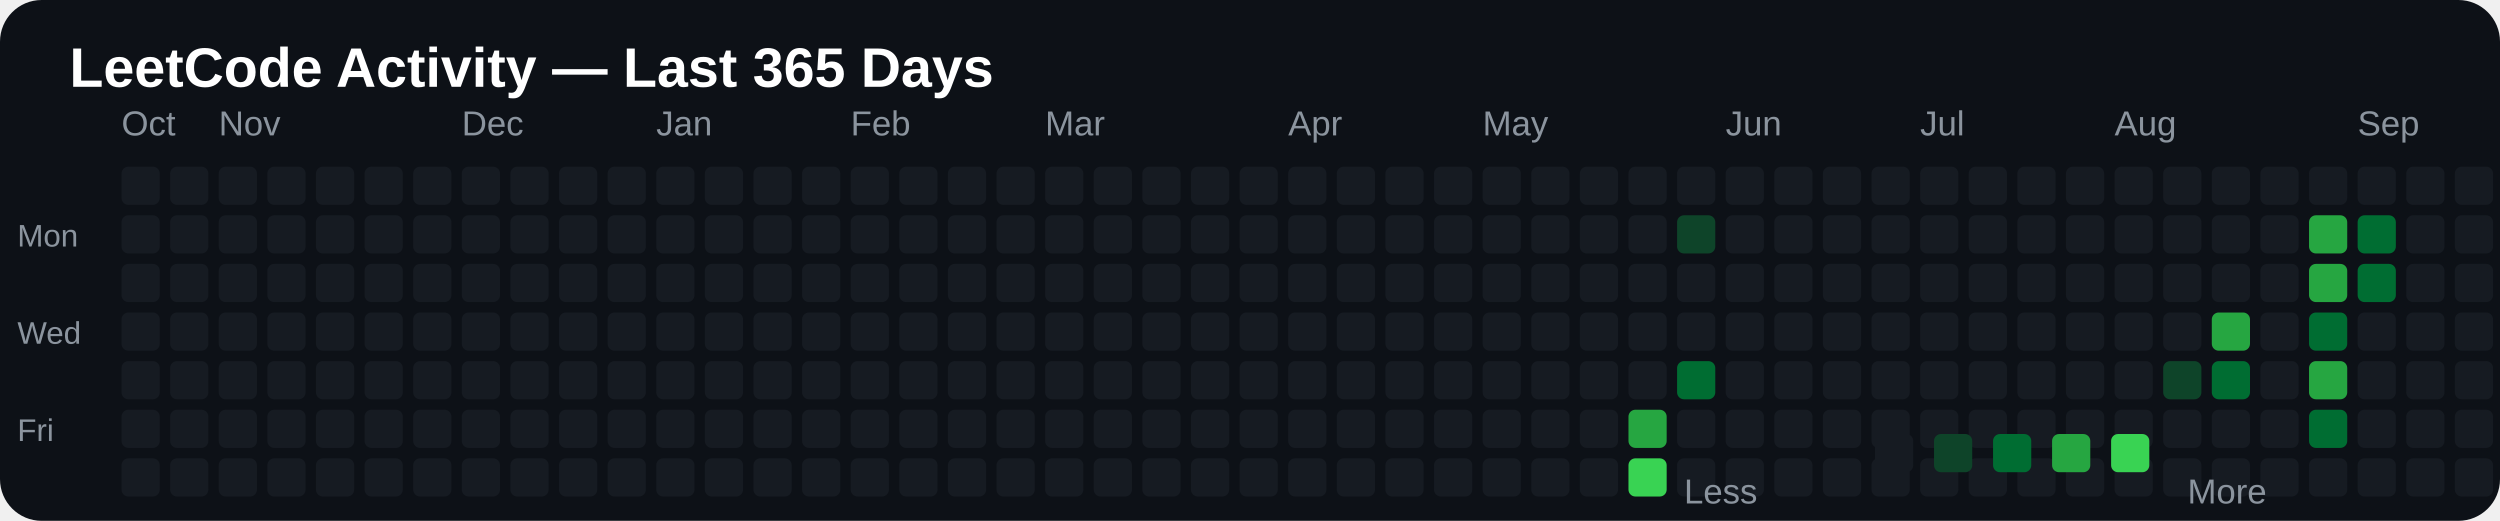
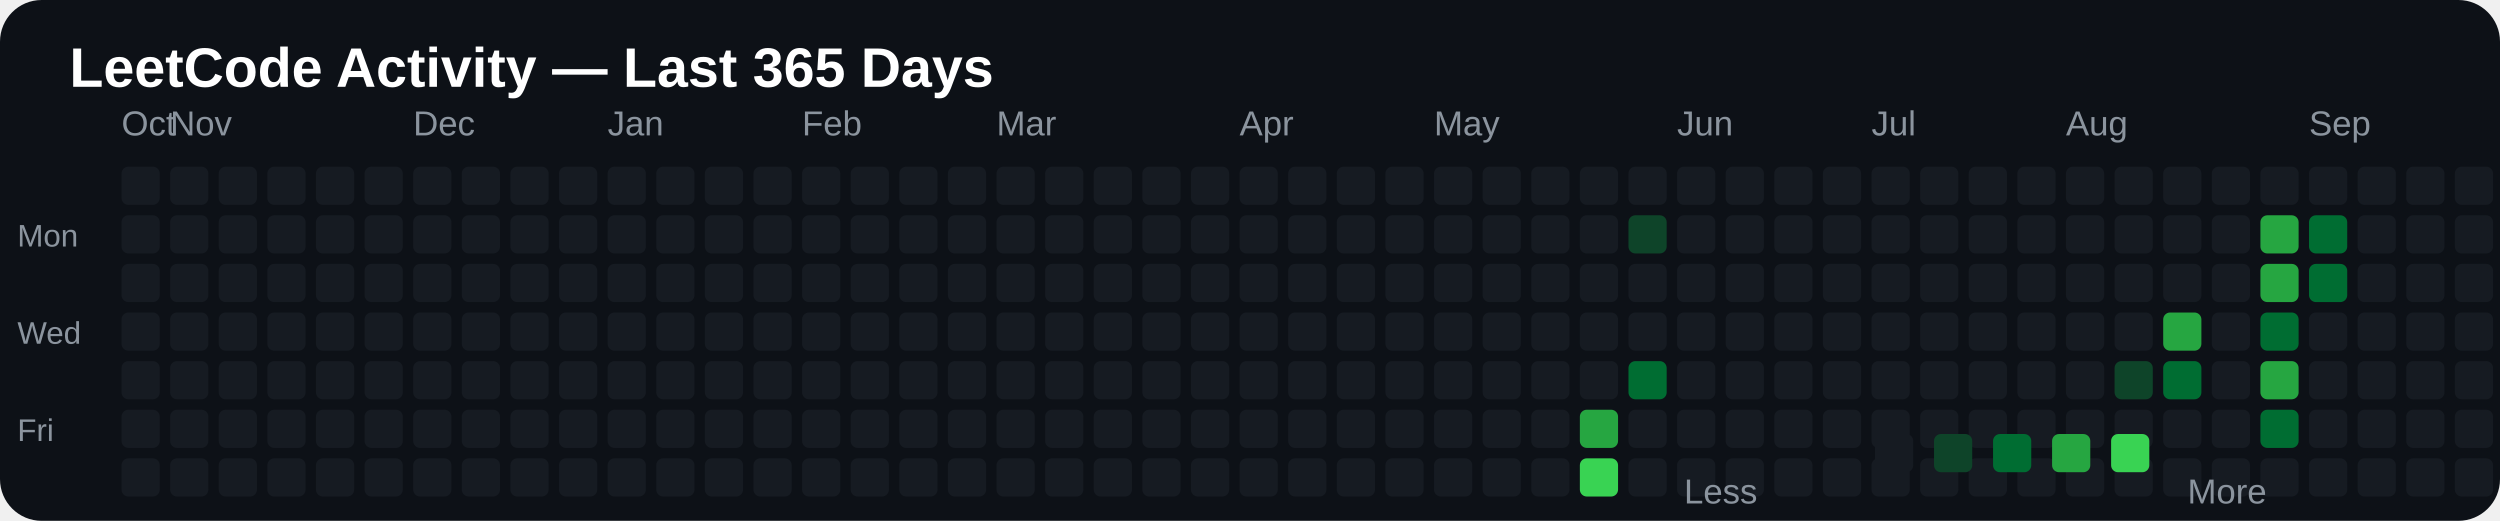
<svg xmlns="http://www.w3.org/2000/svg" width="720" height="150" viewBox="0 0 720 150">
  <rect width="100%" height="100%" rx="12" fill="#0d1117" />
  <text x="20" y="25" fill="#ffffff" font-size="16" font-family="Arial, sans-serif" font-weight="bold">
LeetCode Activity — Last 365 Days
</text>
  <text x="35" y="39" fill="#8b949e" font-size="10" font-family="Arial, sans-serif">
Oct
</text>
-   <text x="63" y="39" fill="#8b949e" font-size="10" font-family="Arial, sans-serif">
+   <text x="49" y="39" fill="#8b949e" font-size="10" font-family="Arial, sans-serif">
Nov
</text>
-   <text x="133" y="39" fill="#8b949e" font-size="10" font-family="Arial, sans-serif">
+   <text x="119" y="39" fill="#8b949e" font-size="10" font-family="Arial, sans-serif">
Dec
</text>
-   <text x="189" y="39" fill="#8b949e" font-size="10" font-family="Arial, sans-serif">
+   <text x="175" y="39" fill="#8b949e" font-size="10" font-family="Arial, sans-serif">
Jan
</text>
-   <text x="245" y="39" fill="#8b949e" font-size="10" font-family="Arial, sans-serif">
+   <text x="231" y="39" fill="#8b949e" font-size="10" font-family="Arial, sans-serif">
Feb
</text>
-   <text x="301" y="39" fill="#8b949e" font-size="10" font-family="Arial, sans-serif">
+   <text x="287" y="39" fill="#8b949e" font-size="10" font-family="Arial, sans-serif">
Mar
</text>
-   <text x="371" y="39" fill="#8b949e" font-size="10" font-family="Arial, sans-serif">
+   <text x="357" y="39" fill="#8b949e" font-size="10" font-family="Arial, sans-serif">
Apr
</text>
-   <text x="427" y="39" fill="#8b949e" font-size="10" font-family="Arial, sans-serif">
+   <text x="413" y="39" fill="#8b949e" font-size="10" font-family="Arial, sans-serif">
May
</text>
-   <text x="497" y="39" fill="#8b949e" font-size="10" font-family="Arial, sans-serif">
+   <text x="483" y="39" fill="#8b949e" font-size="10" font-family="Arial, sans-serif">
Jun
</text>
-   <text x="553" y="39" fill="#8b949e" font-size="10" font-family="Arial, sans-serif">
+   <text x="539" y="39" fill="#8b949e" font-size="10" font-family="Arial, sans-serif">
Jul
</text>
-   <text x="609" y="39" fill="#8b949e" font-size="10" font-family="Arial, sans-serif">
+   <text x="595" y="39" fill="#8b949e" font-size="10" font-family="Arial, sans-serif">
Aug
</text>
-   <text x="679" y="39" fill="#8b949e" font-size="10" font-family="Arial, sans-serif">
+   <text x="665" y="39" fill="#8b949e" font-size="10" font-family="Arial, sans-serif">
Sep
</text>
-   <text x="735" y="39" fill="#8b949e" font-size="10" font-family="Arial, sans-serif">
+   <text x="721" y="39" fill="#8b949e" font-size="10" font-family="Arial, sans-serif">
Oct
</text>
  <text x="5" y="71" fill="#8b949e" font-size="9" font-family="Arial, sans-serif">
Mon
</text>
  <text x="5" y="99" fill="#8b949e" font-size="9" font-family="Arial, sans-serif">
Wed
</text>
  <text x="5" y="127" fill="#8b949e" font-size="9" font-family="Arial, sans-serif">
Fri
</text>
  <rect x="35" y="48" width="11" height="11" rx="2" fill="#161b22">

</rect>
  <rect x="35" y="62" width="11" height="11" rx="2" fill="#161b22">

</rect>
  <rect x="35" y="76" width="11" height="11" rx="2" fill="#161b22">

</rect>
  <rect x="35" y="90" width="11" height="11" rx="2" fill="#161b22">

</rect>
  <rect x="35" y="104" width="11" height="11" rx="2" fill="#161b22">

</rect>
  <rect x="35" y="118" width="11" height="11" rx="2" fill="#161b22">

</rect>
  <rect x="35" y="132" width="11" height="11" rx="2" fill="#161b22">

</rect>
  <rect x="49" y="48" width="11" height="11" rx="2" fill="#161b22">

</rect>
  <rect x="49" y="62" width="11" height="11" rx="2" fill="#161b22">

</rect>
  <rect x="49" y="76" width="11" height="11" rx="2" fill="#161b22">

</rect>
  <rect x="49" y="90" width="11" height="11" rx="2" fill="#161b22">

</rect>
  <rect x="49" y="104" width="11" height="11" rx="2" fill="#161b22">

</rect>
  <rect x="49" y="118" width="11" height="11" rx="2" fill="#161b22">

</rect>
  <rect x="49" y="132" width="11" height="11" rx="2" fill="#161b22">

</rect>
  <rect x="63" y="48" width="11" height="11" rx="2" fill="#161b22">

</rect>
  <rect x="63" y="62" width="11" height="11" rx="2" fill="#161b22">

</rect>
  <rect x="63" y="76" width="11" height="11" rx="2" fill="#161b22">

</rect>
  <rect x="63" y="90" width="11" height="11" rx="2" fill="#161b22">

</rect>
  <rect x="63" y="104" width="11" height="11" rx="2" fill="#161b22">

</rect>
  <rect x="63" y="118" width="11" height="11" rx="2" fill="#161b22">

</rect>
  <rect x="63" y="132" width="11" height="11" rx="2" fill="#161b22">

</rect>
  <rect x="77" y="48" width="11" height="11" rx="2" fill="#161b22">

</rect>
  <rect x="77" y="62" width="11" height="11" rx="2" fill="#161b22">

</rect>
  <rect x="77" y="76" width="11" height="11" rx="2" fill="#161b22">

</rect>
  <rect x="77" y="90" width="11" height="11" rx="2" fill="#161b22">

</rect>
  <rect x="77" y="104" width="11" height="11" rx="2" fill="#161b22">

</rect>
  <rect x="77" y="118" width="11" height="11" rx="2" fill="#161b22">

</rect>
  <rect x="77" y="132" width="11" height="11" rx="2" fill="#161b22">

</rect>
  <rect x="91" y="48" width="11" height="11" rx="2" fill="#161b22">

</rect>
  <rect x="91" y="62" width="11" height="11" rx="2" fill="#161b22">

</rect>
  <rect x="91" y="76" width="11" height="11" rx="2" fill="#161b22">

</rect>
  <rect x="91" y="90" width="11" height="11" rx="2" fill="#161b22">

</rect>
  <rect x="91" y="104" width="11" height="11" rx="2" fill="#161b22">

</rect>
  <rect x="91" y="118" width="11" height="11" rx="2" fill="#161b22">

</rect>
  <rect x="91" y="132" width="11" height="11" rx="2" fill="#161b22">

</rect>
  <rect x="105" y="48" width="11" height="11" rx="2" fill="#161b22">

</rect>
  <rect x="105" y="62" width="11" height="11" rx="2" fill="#161b22">

</rect>
  <rect x="105" y="76" width="11" height="11" rx="2" fill="#161b22">

</rect>
  <rect x="105" y="90" width="11" height="11" rx="2" fill="#161b22">

</rect>
  <rect x="105" y="104" width="11" height="11" rx="2" fill="#161b22">

</rect>
  <rect x="105" y="118" width="11" height="11" rx="2" fill="#161b22">

</rect>
  <rect x="105" y="132" width="11" height="11" rx="2" fill="#161b22">

</rect>
  <rect x="119" y="48" width="11" height="11" rx="2" fill="#161b22">

</rect>
  <rect x="119" y="62" width="11" height="11" rx="2" fill="#161b22">

</rect>
  <rect x="119" y="76" width="11" height="11" rx="2" fill="#161b22">

</rect>
  <rect x="119" y="90" width="11" height="11" rx="2" fill="#161b22">

</rect>
  <rect x="119" y="104" width="11" height="11" rx="2" fill="#161b22">

</rect>
  <rect x="119" y="118" width="11" height="11" rx="2" fill="#161b22">

</rect>
  <rect x="119" y="132" width="11" height="11" rx="2" fill="#161b22">

</rect>
  <rect x="133" y="48" width="11" height="11" rx="2" fill="#161b22">

</rect>
  <rect x="133" y="62" width="11" height="11" rx="2" fill="#161b22">

</rect>
  <rect x="133" y="76" width="11" height="11" rx="2" fill="#161b22">

</rect>
  <rect x="133" y="90" width="11" height="11" rx="2" fill="#161b22">

</rect>
  <rect x="133" y="104" width="11" height="11" rx="2" fill="#161b22">

</rect>
  <rect x="133" y="118" width="11" height="11" rx="2" fill="#161b22">

</rect>
  <rect x="133" y="132" width="11" height="11" rx="2" fill="#161b22">

</rect>
  <rect x="147" y="48" width="11" height="11" rx="2" fill="#161b22">

</rect>
  <rect x="147" y="62" width="11" height="11" rx="2" fill="#161b22">

</rect>
  <rect x="147" y="76" width="11" height="11" rx="2" fill="#161b22">

</rect>
  <rect x="147" y="90" width="11" height="11" rx="2" fill="#161b22">

</rect>
  <rect x="147" y="104" width="11" height="11" rx="2" fill="#161b22">

</rect>
  <rect x="147" y="118" width="11" height="11" rx="2" fill="#161b22">

</rect>
  <rect x="147" y="132" width="11" height="11" rx="2" fill="#161b22">

</rect>
  <rect x="161" y="48" width="11" height="11" rx="2" fill="#161b22">

</rect>
  <rect x="161" y="62" width="11" height="11" rx="2" fill="#161b22">

</rect>
  <rect x="161" y="76" width="11" height="11" rx="2" fill="#161b22">

</rect>
  <rect x="161" y="90" width="11" height="11" rx="2" fill="#161b22">

</rect>
  <rect x="161" y="104" width="11" height="11" rx="2" fill="#161b22">

</rect>
  <rect x="161" y="118" width="11" height="11" rx="2" fill="#161b22">

</rect>
  <rect x="161" y="132" width="11" height="11" rx="2" fill="#161b22">

</rect>
  <rect x="175" y="48" width="11" height="11" rx="2" fill="#161b22">

</rect>
  <rect x="175" y="62" width="11" height="11" rx="2" fill="#161b22">

</rect>
  <rect x="175" y="76" width="11" height="11" rx="2" fill="#161b22">

</rect>
  <rect x="175" y="90" width="11" height="11" rx="2" fill="#161b22">

</rect>
  <rect x="175" y="104" width="11" height="11" rx="2" fill="#161b22">

</rect>
  <rect x="175" y="118" width="11" height="11" rx="2" fill="#161b22">

</rect>
  <rect x="175" y="132" width="11" height="11" rx="2" fill="#161b22">

</rect>
  <rect x="189" y="48" width="11" height="11" rx="2" fill="#161b22">

</rect>
  <rect x="189" y="62" width="11" height="11" rx="2" fill="#161b22">

</rect>
  <rect x="189" y="76" width="11" height="11" rx="2" fill="#161b22">

</rect>
  <rect x="189" y="90" width="11" height="11" rx="2" fill="#161b22">

</rect>
  <rect x="189" y="104" width="11" height="11" rx="2" fill="#161b22">

</rect>
  <rect x="189" y="118" width="11" height="11" rx="2" fill="#161b22">

</rect>
  <rect x="189" y="132" width="11" height="11" rx="2" fill="#161b22">

</rect>
  <rect x="203" y="48" width="11" height="11" rx="2" fill="#161b22">

</rect>
  <rect x="203" y="62" width="11" height="11" rx="2" fill="#161b22">

</rect>
  <rect x="203" y="76" width="11" height="11" rx="2" fill="#161b22">

</rect>
  <rect x="203" y="90" width="11" height="11" rx="2" fill="#161b22">

</rect>
  <rect x="203" y="104" width="11" height="11" rx="2" fill="#161b22">

</rect>
  <rect x="203" y="118" width="11" height="11" rx="2" fill="#161b22">

</rect>
  <rect x="203" y="132" width="11" height="11" rx="2" fill="#161b22">

</rect>
  <rect x="217" y="48" width="11" height="11" rx="2" fill="#161b22">

</rect>
  <rect x="217" y="62" width="11" height="11" rx="2" fill="#161b22">

</rect>
  <rect x="217" y="76" width="11" height="11" rx="2" fill="#161b22">

</rect>
  <rect x="217" y="90" width="11" height="11" rx="2" fill="#161b22">

</rect>
  <rect x="217" y="104" width="11" height="11" rx="2" fill="#161b22">

</rect>
  <rect x="217" y="118" width="11" height="11" rx="2" fill="#161b22">

</rect>
  <rect x="217" y="132" width="11" height="11" rx="2" fill="#161b22">

</rect>
  <rect x="231" y="48" width="11" height="11" rx="2" fill="#161b22">

</rect>
  <rect x="231" y="62" width="11" height="11" rx="2" fill="#161b22">

</rect>
  <rect x="231" y="76" width="11" height="11" rx="2" fill="#161b22">

</rect>
  <rect x="231" y="90" width="11" height="11" rx="2" fill="#161b22">

</rect>
  <rect x="231" y="104" width="11" height="11" rx="2" fill="#161b22">

</rect>
  <rect x="231" y="118" width="11" height="11" rx="2" fill="#161b22">

</rect>
  <rect x="231" y="132" width="11" height="11" rx="2" fill="#161b22">

</rect>
  <rect x="245" y="48" width="11" height="11" rx="2" fill="#161b22">

</rect>
  <rect x="245" y="62" width="11" height="11" rx="2" fill="#161b22">

</rect>
  <rect x="245" y="76" width="11" height="11" rx="2" fill="#161b22">

</rect>
  <rect x="245" y="90" width="11" height="11" rx="2" fill="#161b22">

</rect>
  <rect x="245" y="104" width="11" height="11" rx="2" fill="#161b22">

</rect>
  <rect x="245" y="118" width="11" height="11" rx="2" fill="#161b22">

</rect>
  <rect x="245" y="132" width="11" height="11" rx="2" fill="#161b22">

</rect>
  <rect x="259" y="48" width="11" height="11" rx="2" fill="#161b22">

</rect>
  <rect x="259" y="62" width="11" height="11" rx="2" fill="#161b22">

</rect>
  <rect x="259" y="76" width="11" height="11" rx="2" fill="#161b22">

</rect>
  <rect x="259" y="90" width="11" height="11" rx="2" fill="#161b22">

</rect>
  <rect x="259" y="104" width="11" height="11" rx="2" fill="#161b22">

</rect>
  <rect x="259" y="118" width="11" height="11" rx="2" fill="#161b22">

</rect>
  <rect x="259" y="132" width="11" height="11" rx="2" fill="#161b22">

</rect>
  <rect x="273" y="48" width="11" height="11" rx="2" fill="#161b22">

</rect>
  <rect x="273" y="62" width="11" height="11" rx="2" fill="#161b22">

</rect>
  <rect x="273" y="76" width="11" height="11" rx="2" fill="#161b22">

</rect>
  <rect x="273" y="90" width="11" height="11" rx="2" fill="#161b22">

</rect>
  <rect x="273" y="104" width="11" height="11" rx="2" fill="#161b22">

</rect>
  <rect x="273" y="118" width="11" height="11" rx="2" fill="#161b22">

</rect>
  <rect x="273" y="132" width="11" height="11" rx="2" fill="#161b22">

</rect>
  <rect x="287" y="48" width="11" height="11" rx="2" fill="#161b22">

</rect>
  <rect x="287" y="62" width="11" height="11" rx="2" fill="#161b22">

</rect>
  <rect x="287" y="76" width="11" height="11" rx="2" fill="#161b22">

</rect>
  <rect x="287" y="90" width="11" height="11" rx="2" fill="#161b22">

</rect>
  <rect x="287" y="104" width="11" height="11" rx="2" fill="#161b22">

</rect>
  <rect x="287" y="118" width="11" height="11" rx="2" fill="#161b22">

</rect>
  <rect x="287" y="132" width="11" height="11" rx="2" fill="#161b22">

</rect>
  <rect x="301" y="48" width="11" height="11" rx="2" fill="#161b22">

</rect>
  <rect x="301" y="62" width="11" height="11" rx="2" fill="#161b22">

</rect>
  <rect x="301" y="76" width="11" height="11" rx="2" fill="#161b22">

</rect>
  <rect x="301" y="90" width="11" height="11" rx="2" fill="#161b22">

</rect>
  <rect x="301" y="104" width="11" height="11" rx="2" fill="#161b22">

</rect>
  <rect x="301" y="118" width="11" height="11" rx="2" fill="#161b22">

</rect>
  <rect x="301" y="132" width="11" height="11" rx="2" fill="#161b22">

</rect>
  <rect x="315" y="48" width="11" height="11" rx="2" fill="#161b22">

</rect>
  <rect x="315" y="62" width="11" height="11" rx="2" fill="#161b22">

</rect>
  <rect x="315" y="76" width="11" height="11" rx="2" fill="#161b22">

</rect>
  <rect x="315" y="90" width="11" height="11" rx="2" fill="#161b22">

</rect>
  <rect x="315" y="104" width="11" height="11" rx="2" fill="#161b22">

</rect>
  <rect x="315" y="118" width="11" height="11" rx="2" fill="#161b22">

</rect>
  <rect x="315" y="132" width="11" height="11" rx="2" fill="#161b22">

</rect>
  <rect x="329" y="48" width="11" height="11" rx="2" fill="#161b22">

</rect>
  <rect x="329" y="62" width="11" height="11" rx="2" fill="#161b22">

</rect>
  <rect x="329" y="76" width="11" height="11" rx="2" fill="#161b22">

</rect>
  <rect x="329" y="90" width="11" height="11" rx="2" fill="#161b22">

</rect>
  <rect x="329" y="104" width="11" height="11" rx="2" fill="#161b22">

</rect>
  <rect x="329" y="118" width="11" height="11" rx="2" fill="#161b22">

</rect>
  <rect x="329" y="132" width="11" height="11" rx="2" fill="#161b22">

</rect>
  <rect x="343" y="48" width="11" height="11" rx="2" fill="#161b22">

</rect>
  <rect x="343" y="62" width="11" height="11" rx="2" fill="#161b22">

</rect>
  <rect x="343" y="76" width="11" height="11" rx="2" fill="#161b22">

</rect>
  <rect x="343" y="90" width="11" height="11" rx="2" fill="#161b22">

</rect>
  <rect x="343" y="104" width="11" height="11" rx="2" fill="#161b22">

</rect>
  <rect x="343" y="118" width="11" height="11" rx="2" fill="#161b22">

</rect>
  <rect x="343" y="132" width="11" height="11" rx="2" fill="#161b22">

</rect>
  <rect x="357" y="48" width="11" height="11" rx="2" fill="#161b22">

</rect>
  <rect x="357" y="62" width="11" height="11" rx="2" fill="#161b22">

</rect>
  <rect x="357" y="76" width="11" height="11" rx="2" fill="#161b22">

</rect>
  <rect x="357" y="90" width="11" height="11" rx="2" fill="#161b22">

</rect>
  <rect x="357" y="104" width="11" height="11" rx="2" fill="#161b22">

</rect>
  <rect x="357" y="118" width="11" height="11" rx="2" fill="#161b22">

</rect>
  <rect x="357" y="132" width="11" height="11" rx="2" fill="#161b22">

</rect>
  <rect x="371" y="48" width="11" height="11" rx="2" fill="#161b22">

</rect>
  <rect x="371" y="62" width="11" height="11" rx="2" fill="#161b22">

</rect>
  <rect x="371" y="76" width="11" height="11" rx="2" fill="#161b22">

</rect>
  <rect x="371" y="90" width="11" height="11" rx="2" fill="#161b22">

</rect>
  <rect x="371" y="104" width="11" height="11" rx="2" fill="#161b22">

</rect>
  <rect x="371" y="118" width="11" height="11" rx="2" fill="#161b22">

</rect>
  <rect x="371" y="132" width="11" height="11" rx="2" fill="#161b22">

</rect>
  <rect x="385" y="48" width="11" height="11" rx="2" fill="#161b22">

</rect>
  <rect x="385" y="62" width="11" height="11" rx="2" fill="#161b22">

</rect>
  <rect x="385" y="76" width="11" height="11" rx="2" fill="#161b22">

</rect>
  <rect x="385" y="90" width="11" height="11" rx="2" fill="#161b22">

</rect>
  <rect x="385" y="104" width="11" height="11" rx="2" fill="#161b22">

</rect>
  <rect x="385" y="118" width="11" height="11" rx="2" fill="#161b22">

</rect>
  <rect x="385" y="132" width="11" height="11" rx="2" fill="#161b22">

</rect>
  <rect x="399" y="48" width="11" height="11" rx="2" fill="#161b22">

</rect>
  <rect x="399" y="62" width="11" height="11" rx="2" fill="#161b22">

</rect>
  <rect x="399" y="76" width="11" height="11" rx="2" fill="#161b22">

</rect>
  <rect x="399" y="90" width="11" height="11" rx="2" fill="#161b22">

</rect>
  <rect x="399" y="104" width="11" height="11" rx="2" fill="#161b22">

</rect>
  <rect x="399" y="118" width="11" height="11" rx="2" fill="#161b22">

</rect>
  <rect x="399" y="132" width="11" height="11" rx="2" fill="#161b22">

</rect>
  <rect x="413" y="48" width="11" height="11" rx="2" fill="#161b22">

</rect>
  <rect x="413" y="62" width="11" height="11" rx="2" fill="#161b22">

</rect>
  <rect x="413" y="76" width="11" height="11" rx="2" fill="#161b22">

</rect>
  <rect x="413" y="90" width="11" height="11" rx="2" fill="#161b22">

</rect>
  <rect x="413" y="104" width="11" height="11" rx="2" fill="#161b22">

</rect>
  <rect x="413" y="118" width="11" height="11" rx="2" fill="#161b22">

</rect>
  <rect x="413" y="132" width="11" height="11" rx="2" fill="#161b22">

</rect>
  <rect x="427" y="48" width="11" height="11" rx="2" fill="#161b22">

</rect>
  <rect x="427" y="62" width="11" height="11" rx="2" fill="#161b22">

</rect>
  <rect x="427" y="76" width="11" height="11" rx="2" fill="#161b22">

</rect>
  <rect x="427" y="90" width="11" height="11" rx="2" fill="#161b22">

</rect>
  <rect x="427" y="104" width="11" height="11" rx="2" fill="#161b22">

</rect>
  <rect x="427" y="118" width="11" height="11" rx="2" fill="#161b22">

</rect>
  <rect x="427" y="132" width="11" height="11" rx="2" fill="#161b22">

</rect>
  <rect x="441" y="48" width="11" height="11" rx="2" fill="#161b22">

</rect>
  <rect x="441" y="62" width="11" height="11" rx="2" fill="#161b22">

</rect>
  <rect x="441" y="76" width="11" height="11" rx="2" fill="#161b22">

</rect>
  <rect x="441" y="90" width="11" height="11" rx="2" fill="#161b22">

</rect>
  <rect x="441" y="104" width="11" height="11" rx="2" fill="#161b22">

</rect>
  <rect x="441" y="118" width="11" height="11" rx="2" fill="#161b22">

</rect>
  <rect x="441" y="132" width="11" height="11" rx="2" fill="#161b22">

</rect>
  <rect x="455" y="48" width="11" height="11" rx="2" fill="#161b22">

</rect>
  <rect x="455" y="62" width="11" height="11" rx="2" fill="#161b22">

</rect>
  <rect x="455" y="76" width="11" height="11" rx="2" fill="#161b22">

</rect>
  <rect x="455" y="90" width="11" height="11" rx="2" fill="#161b22">

</rect>
  <rect x="455" y="104" width="11" height="11" rx="2" fill="#161b22">

</rect>
-   <rect x="455" y="118" width="11" height="11" rx="2" fill="#161b22">
- 
- </rect>
-   <rect x="455" y="132" width="11" height="11" rx="2" fill="#161b22">
+   <rect x="455" y="118" width="11" height="11" rx="2" fill="#26a641">
+ 
+ </rect>
+   <rect x="455" y="132" width="11" height="11" rx="2" fill="#39d353">

</rect>
  <rect x="469" y="48" width="11" height="11" rx="2" fill="#161b22">

</rect>
-   <rect x="469" y="62" width="11" height="11" rx="2" fill="#161b22">
+   <rect x="469" y="62" width="11" height="11" rx="2" fill="#0e4429">

</rect>
  <rect x="469" y="76" width="11" height="11" rx="2" fill="#161b22">

</rect>
  <rect x="469" y="90" width="11" height="11" rx="2" fill="#161b22">

</rect>
-   <rect x="469" y="104" width="11" height="11" rx="2" fill="#161b22">
- 
- </rect>
-   <rect x="469" y="118" width="11" height="11" rx="2" fill="#26a641">
- 
- </rect>
-   <rect x="469" y="132" width="11" height="11" rx="2" fill="#39d353">
+   <rect x="469" y="104" width="11" height="11" rx="2" fill="#006d32">
+ 
+ </rect>
+   <rect x="469" y="118" width="11" height="11" rx="2" fill="#161b22">
+ 
+ </rect>
+   <rect x="469" y="132" width="11" height="11" rx="2" fill="#161b22">

</rect>
  <rect x="483" y="48" width="11" height="11" rx="2" fill="#161b22">

</rect>
-   <rect x="483" y="62" width="11" height="11" rx="2" fill="#0e4429">
+   <rect x="483" y="62" width="11" height="11" rx="2" fill="#161b22">

</rect>
  <rect x="483" y="76" width="11" height="11" rx="2" fill="#161b22">

</rect>
  <rect x="483" y="90" width="11" height="11" rx="2" fill="#161b22">

</rect>
-   <rect x="483" y="104" width="11" height="11" rx="2" fill="#006d32">
+   <rect x="483" y="104" width="11" height="11" rx="2" fill="#161b22">

</rect>
  <rect x="483" y="118" width="11" height="11" rx="2" fill="#161b22">

</rect>
  <rect x="483" y="132" width="11" height="11" rx="2" fill="#161b22">

</rect>
  <rect x="497" y="48" width="11" height="11" rx="2" fill="#161b22">

</rect>
  <rect x="497" y="62" width="11" height="11" rx="2" fill="#161b22">

</rect>
  <rect x="497" y="76" width="11" height="11" rx="2" fill="#161b22">

</rect>
  <rect x="497" y="90" width="11" height="11" rx="2" fill="#161b22">

</rect>
  <rect x="497" y="104" width="11" height="11" rx="2" fill="#161b22">

</rect>
  <rect x="497" y="118" width="11" height="11" rx="2" fill="#161b22">

</rect>
  <rect x="497" y="132" width="11" height="11" rx="2" fill="#161b22">

</rect>
  <rect x="511" y="48" width="11" height="11" rx="2" fill="#161b22">

</rect>
  <rect x="511" y="62" width="11" height="11" rx="2" fill="#161b22">

</rect>
  <rect x="511" y="76" width="11" height="11" rx="2" fill="#161b22">

</rect>
  <rect x="511" y="90" width="11" height="11" rx="2" fill="#161b22">

</rect>
  <rect x="511" y="104" width="11" height="11" rx="2" fill="#161b22">

</rect>
  <rect x="511" y="118" width="11" height="11" rx="2" fill="#161b22">

</rect>
  <rect x="511" y="132" width="11" height="11" rx="2" fill="#161b22">

</rect>
  <rect x="525" y="48" width="11" height="11" rx="2" fill="#161b22">

</rect>
  <rect x="525" y="62" width="11" height="11" rx="2" fill="#161b22">

</rect>
  <rect x="525" y="76" width="11" height="11" rx="2" fill="#161b22">

</rect>
  <rect x="525" y="90" width="11" height="11" rx="2" fill="#161b22">

</rect>
  <rect x="525" y="104" width="11" height="11" rx="2" fill="#161b22">

</rect>
  <rect x="525" y="118" width="11" height="11" rx="2" fill="#161b22">

</rect>
  <rect x="525" y="132" width="11" height="11" rx="2" fill="#161b22">

</rect>
  <rect x="539" y="48" width="11" height="11" rx="2" fill="#161b22">

</rect>
  <rect x="539" y="62" width="11" height="11" rx="2" fill="#161b22">

</rect>
  <rect x="539" y="76" width="11" height="11" rx="2" fill="#161b22">

</rect>
  <rect x="539" y="90" width="11" height="11" rx="2" fill="#161b22">

</rect>
  <rect x="539" y="104" width="11" height="11" rx="2" fill="#161b22">

</rect>
  <rect x="539" y="118" width="11" height="11" rx="2" fill="#161b22">

</rect>
  <rect x="539" y="132" width="11" height="11" rx="2" fill="#161b22">

</rect>
  <rect x="553" y="48" width="11" height="11" rx="2" fill="#161b22">

</rect>
  <rect x="553" y="62" width="11" height="11" rx="2" fill="#161b22">

</rect>
  <rect x="553" y="76" width="11" height="11" rx="2" fill="#161b22">

</rect>
  <rect x="553" y="90" width="11" height="11" rx="2" fill="#161b22">

</rect>
  <rect x="553" y="104" width="11" height="11" rx="2" fill="#161b22">

</rect>
  <rect x="553" y="118" width="11" height="11" rx="2" fill="#161b22">

</rect>
  <rect x="553" y="132" width="11" height="11" rx="2" fill="#161b22">

</rect>
  <rect x="567" y="48" width="11" height="11" rx="2" fill="#161b22">

</rect>
  <rect x="567" y="62" width="11" height="11" rx="2" fill="#161b22">

</rect>
  <rect x="567" y="76" width="11" height="11" rx="2" fill="#161b22">

</rect>
  <rect x="567" y="90" width="11" height="11" rx="2" fill="#161b22">

</rect>
  <rect x="567" y="104" width="11" height="11" rx="2" fill="#161b22">

</rect>
  <rect x="567" y="118" width="11" height="11" rx="2" fill="#161b22">

</rect>
  <rect x="567" y="132" width="11" height="11" rx="2" fill="#161b22">

</rect>
  <rect x="581" y="48" width="11" height="11" rx="2" fill="#161b22">

</rect>
  <rect x="581" y="62" width="11" height="11" rx="2" fill="#161b22">

</rect>
  <rect x="581" y="76" width="11" height="11" rx="2" fill="#161b22">

</rect>
  <rect x="581" y="90" width="11" height="11" rx="2" fill="#161b22">

</rect>
  <rect x="581" y="104" width="11" height="11" rx="2" fill="#161b22">

</rect>
  <rect x="581" y="118" width="11" height="11" rx="2" fill="#161b22">

</rect>
  <rect x="581" y="132" width="11" height="11" rx="2" fill="#161b22">

</rect>
  <rect x="595" y="48" width="11" height="11" rx="2" fill="#161b22">

</rect>
  <rect x="595" y="62" width="11" height="11" rx="2" fill="#161b22">

</rect>
  <rect x="595" y="76" width="11" height="11" rx="2" fill="#161b22">

</rect>
  <rect x="595" y="90" width="11" height="11" rx="2" fill="#161b22">

</rect>
  <rect x="595" y="104" width="11" height="11" rx="2" fill="#161b22">

</rect>
  <rect x="595" y="118" width="11" height="11" rx="2" fill="#161b22">

</rect>
  <rect x="595" y="132" width="11" height="11" rx="2" fill="#161b22">

</rect>
  <rect x="609" y="48" width="11" height="11" rx="2" fill="#161b22">

</rect>
  <rect x="609" y="62" width="11" height="11" rx="2" fill="#161b22">

</rect>
  <rect x="609" y="76" width="11" height="11" rx="2" fill="#161b22">

</rect>
  <rect x="609" y="90" width="11" height="11" rx="2" fill="#161b22">

</rect>
-   <rect x="609" y="104" width="11" height="11" rx="2" fill="#161b22">
+   <rect x="609" y="104" width="11" height="11" rx="2" fill="#0e4429">

</rect>
  <rect x="609" y="118" width="11" height="11" rx="2" fill="#161b22">

</rect>
  <rect x="609" y="132" width="11" height="11" rx="2" fill="#161b22">

</rect>
  <rect x="623" y="48" width="11" height="11" rx="2" fill="#161b22">

</rect>
  <rect x="623" y="62" width="11" height="11" rx="2" fill="#161b22">

</rect>
  <rect x="623" y="76" width="11" height="11" rx="2" fill="#161b22">

</rect>
-   <rect x="623" y="90" width="11" height="11" rx="2" fill="#161b22">
- 
- </rect>
-   <rect x="623" y="104" width="11" height="11" rx="2" fill="#0e4429">
+   <rect x="623" y="90" width="11" height="11" rx="2" fill="#26a641">
+ 
+ </rect>
+   <rect x="623" y="104" width="11" height="11" rx="2" fill="#006d32">

</rect>
  <rect x="623" y="118" width="11" height="11" rx="2" fill="#161b22">

</rect>
  <rect x="623" y="132" width="11" height="11" rx="2" fill="#161b22">

</rect>
  <rect x="637" y="48" width="11" height="11" rx="2" fill="#161b22">

</rect>
  <rect x="637" y="62" width="11" height="11" rx="2" fill="#161b22">

</rect>
  <rect x="637" y="76" width="11" height="11" rx="2" fill="#161b22">

</rect>
-   <rect x="637" y="90" width="11" height="11" rx="2" fill="#26a641">
- 
- </rect>
-   <rect x="637" y="104" width="11" height="11" rx="2" fill="#006d32">
+   <rect x="637" y="90" width="11" height="11" rx="2" fill="#161b22">
+ 
+ </rect>
+   <rect x="637" y="104" width="11" height="11" rx="2" fill="#161b22">

</rect>
  <rect x="637" y="118" width="11" height="11" rx="2" fill="#161b22">

</rect>
  <rect x="637" y="132" width="11" height="11" rx="2" fill="#161b22">

</rect>
  <rect x="651" y="48" width="11" height="11" rx="2" fill="#161b22">

</rect>
-   <rect x="651" y="62" width="11" height="11" rx="2" fill="#161b22">
- 
- </rect>
-   <rect x="651" y="76" width="11" height="11" rx="2" fill="#161b22">
- 
- </rect>
-   <rect x="651" y="90" width="11" height="11" rx="2" fill="#161b22">
- 
- </rect>
-   <rect x="651" y="104" width="11" height="11" rx="2" fill="#161b22">
- 
- </rect>
-   <rect x="651" y="118" width="11" height="11" rx="2" fill="#161b22">
+   <rect x="651" y="62" width="11" height="11" rx="2" fill="#26a641">
+ 
+ </rect>
+   <rect x="651" y="76" width="11" height="11" rx="2" fill="#26a641">
+ 
+ </rect>
+   <rect x="651" y="90" width="11" height="11" rx="2" fill="#006d32">
+ 
+ </rect>
+   <rect x="651" y="104" width="11" height="11" rx="2" fill="#26a641">
+ 
+ </rect>
+   <rect x="651" y="118" width="11" height="11" rx="2" fill="#006d32">

</rect>
  <rect x="651" y="132" width="11" height="11" rx="2" fill="#161b22">

</rect>
  <rect x="665" y="48" width="11" height="11" rx="2" fill="#161b22">

</rect>
-   <rect x="665" y="62" width="11" height="11" rx="2" fill="#26a641">
- 
- </rect>
-   <rect x="665" y="76" width="11" height="11" rx="2" fill="#26a641">
- 
- </rect>
-   <rect x="665" y="90" width="11" height="11" rx="2" fill="#006d32">
- 
- </rect>
-   <rect x="665" y="104" width="11" height="11" rx="2" fill="#26a641">
- 
- </rect>
-   <rect x="665" y="118" width="11" height="11" rx="2" fill="#006d32">
+   <rect x="665" y="62" width="11" height="11" rx="2" fill="#006d32">
+ 
+ </rect>
+   <rect x="665" y="76" width="11" height="11" rx="2" fill="#006d32">
+ 
+ </rect>
+   <rect x="665" y="90" width="11" height="11" rx="2" fill="#161b22">
+ 
+ </rect>
+   <rect x="665" y="104" width="11" height="11" rx="2" fill="#161b22">
+ 
+ </rect>
+   <rect x="665" y="118" width="11" height="11" rx="2" fill="#161b22">

</rect>
  <rect x="665" y="132" width="11" height="11" rx="2" fill="#161b22">

</rect>
  <rect x="679" y="48" width="11" height="11" rx="2" fill="#161b22">

</rect>
-   <rect x="679" y="62" width="11" height="11" rx="2" fill="#006d32">
- 
- </rect>
-   <rect x="679" y="76" width="11" height="11" rx="2" fill="#006d32">
+   <rect x="679" y="62" width="11" height="11" rx="2" fill="#161b22">
+ 
+ </rect>
+   <rect x="679" y="76" width="11" height="11" rx="2" fill="#161b22">

</rect>
  <rect x="679" y="90" width="11" height="11" rx="2" fill="#161b22">

</rect>
  <rect x="679" y="104" width="11" height="11" rx="2" fill="#161b22">

</rect>
  <rect x="679" y="118" width="11" height="11" rx="2" fill="#161b22">

</rect>
  <rect x="679" y="132" width="11" height="11" rx="2" fill="#161b22">

</rect>
  <rect x="693" y="48" width="11" height="11" rx="2" fill="#161b22">

</rect>
  <rect x="693" y="62" width="11" height="11" rx="2" fill="#161b22">

</rect>
  <rect x="693" y="76" width="11" height="11" rx="2" fill="#161b22">

</rect>
  <rect x="693" y="90" width="11" height="11" rx="2" fill="#161b22">

</rect>
  <rect x="693" y="104" width="11" height="11" rx="2" fill="#161b22">

</rect>
  <rect x="693" y="118" width="11" height="11" rx="2" fill="#161b22">

</rect>
  <rect x="693" y="132" width="11" height="11" rx="2" fill="#161b22">

</rect>
  <rect x="707" y="48" width="11" height="11" rx="2" fill="#161b22">

</rect>
  <rect x="707" y="62" width="11" height="11" rx="2" fill="#161b22">

</rect>
  <rect x="707" y="76" width="11" height="11" rx="2" fill="#161b22">

</rect>
  <rect x="707" y="90" width="11" height="11" rx="2" fill="#161b22">

</rect>
  <rect x="707" y="104" width="11" height="11" rx="2" fill="#161b22">

</rect>
  <rect x="707" y="118" width="11" height="11" rx="2" fill="#161b22">

</rect>
  <rect x="707" y="132" width="11" height="11" rx="2" fill="#161b22">

</rect>
  <rect x="721" y="48" width="11" height="11" rx="2" fill="#161b22">

</rect>
  <rect x="721" y="62" width="11" height="11" rx="2" fill="#161b22">

</rect>
  <rect x="721" y="76" width="11" height="11" rx="2" fill="#161b22">

</rect>
  <rect x="721" y="90" width="11" height="11" rx="2" fill="#161b22">

</rect>
  <rect x="721" y="104" width="11" height="11" rx="2" fill="#161b22">

</rect>
  <rect x="721" y="118" width="11" height="11" rx="2" fill="#161b22">

</rect>
  <rect x="721" y="132" width="11" height="11" rx="2" fill="#161b22">

</rect>
  <rect x="735" y="48" width="11" height="11" rx="2" fill="#161b22">

</rect>
  <rect x="735" y="62" width="11" height="11" rx="2" fill="#161b22">

</rect>
  <rect x="735" y="76" width="11" height="11" rx="2" fill="#161b22">

</rect>
  <rect x="735" y="90" width="11" height="11" rx="2" fill="#161b22">

</rect>
  <rect x="735" y="104" width="11" height="11" rx="2" fill="#161b22">

</rect>
  <rect x="735" y="118" width="11" height="11" rx="2" fill="#161b22">

</rect>
  <rect x="735" y="132" width="11" height="11" rx="2" fill="#161b22">

</rect>
  <rect x="749" y="48" width="11" height="11" rx="2" fill="#161b22">

</rect>
  <rect x="749" y="62" width="11" height="11" rx="2" fill="#161b22">

</rect>
  <rect x="749" y="76" width="11" height="11" rx="2" fill="#161b22">

</rect>
  <rect x="749" y="90" width="11" height="11" rx="2" fill="#161b22">

</rect>
  <rect x="749" y="104" width="11" height="11" rx="2" fill="#161b22">

</rect>
  <rect x="749" y="118" width="11" height="11" rx="2" fill="#161b22">

</rect>
  <rect x="749" y="132" width="11" height="11" rx="2" fill="#161b22">

</rect>
  <rect x="763" y="48" width="11" height="11" rx="2" fill="#161b22">
- 
- </rect>
-   <rect x="763" y="62" width="11" height="11" rx="2" fill="#161b22">
- 
- </rect>
-   <rect x="763" y="76" width="11" height="11" rx="2" fill="#161b22">
- 
- </rect>
-   <rect x="763" y="90" width="11" height="11" rx="2" fill="#161b22">
- 
- </rect>
-   <rect x="763" y="104" width="11" height="11" rx="2" fill="#161b22">
- 
- </rect>
-   <rect x="763" y="118" width="11" height="11" rx="2" fill="#161b22">
- 
- </rect>
-   <rect x="763" y="132" width="11" height="11" rx="2" fill="#161b22">

</rect>
  <text x="485" y="145" fill="#8b949e" font-size="10" font-family="Arial, sans-serif">
Less
</text>
  <rect x="540" y="125" width="11" height="11" rx="2" fill="#161b22" />
  <rect x="557" y="125" width="11" height="11" rx="2" fill="#0e4429" />
  <rect x="574" y="125" width="11" height="11" rx="2" fill="#006d32" />
  <rect x="591" y="125" width="11" height="11" rx="2" fill="#26a641" />
  <rect x="608" y="125" width="11" height="11" rx="2" fill="#39d353" />
  <text x="630" y="145" fill="#8b949e" font-size="10" font-family="Arial, sans-serif">
More
</text>
</svg>
